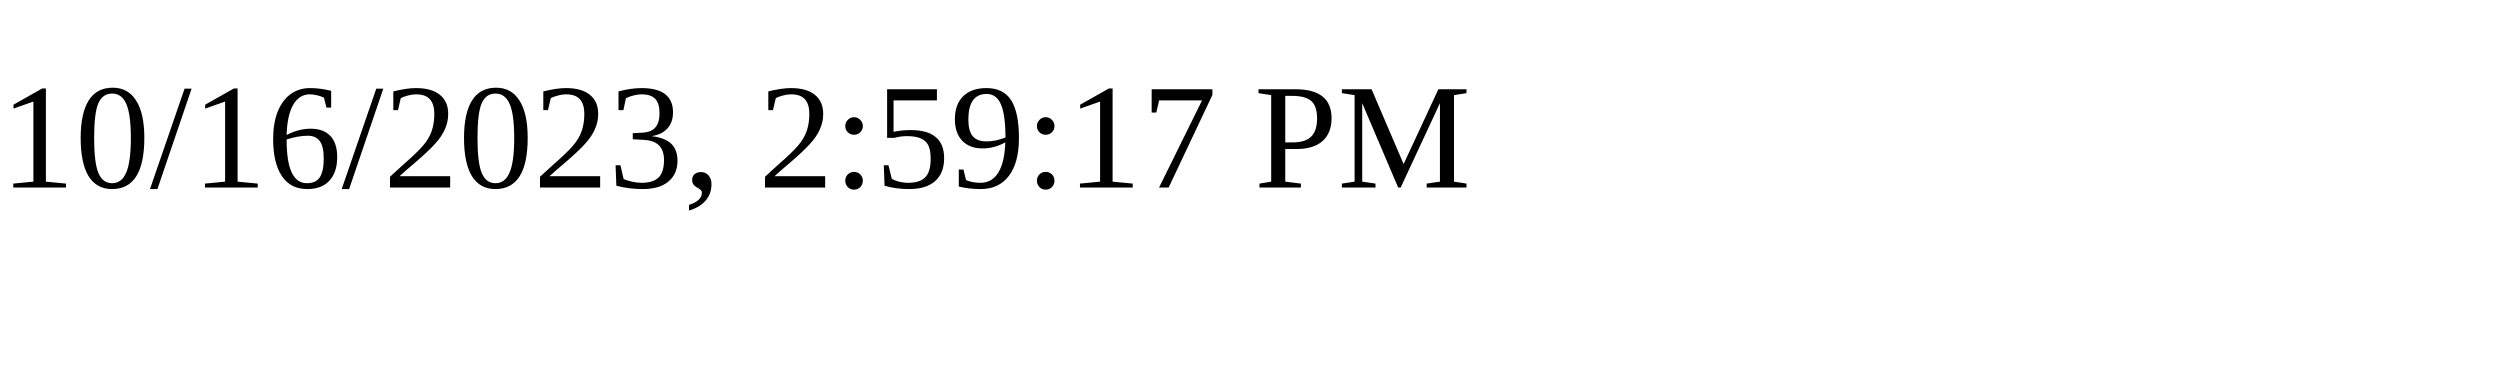
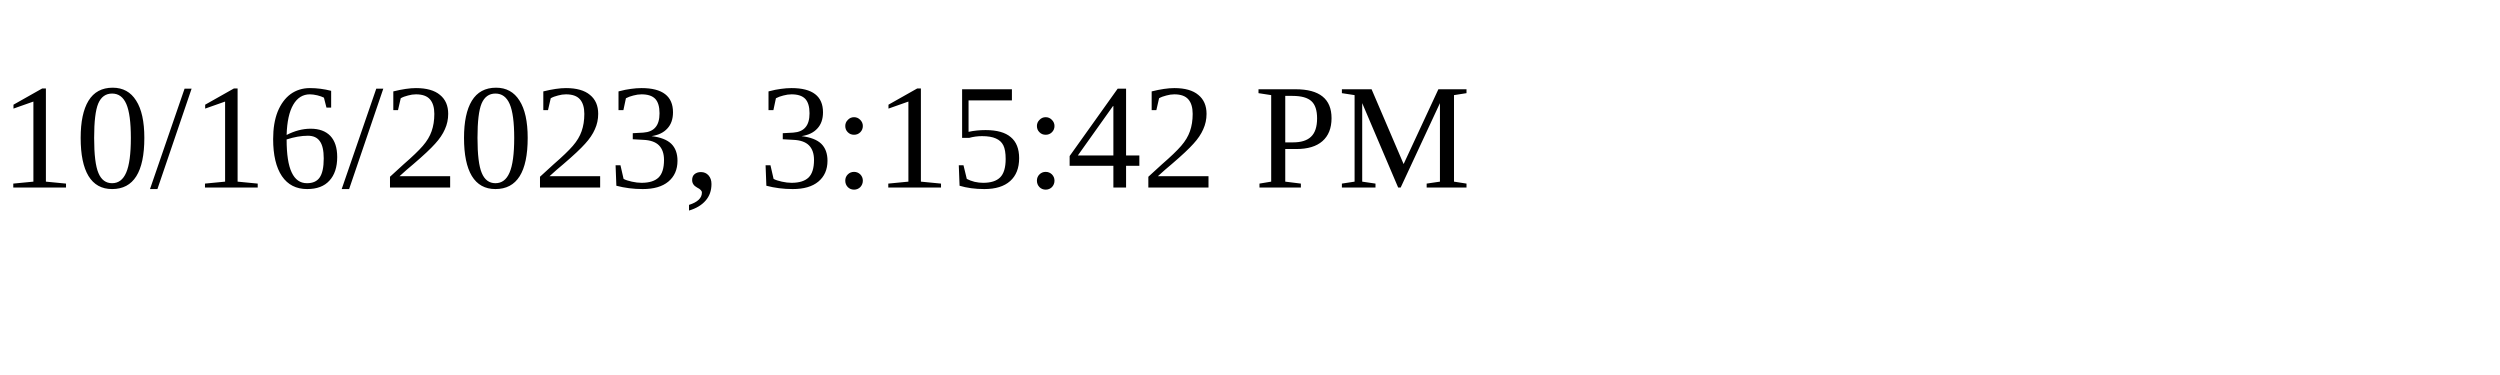
<svg xmlns="http://www.w3.org/2000/svg" height="30" width="200">
-   <text x="0" y="15">10/16/2023, 2:59:17 PM</text>
+   <text x="0" y="15">10/16/2023, 3:15:42 PM</text>
</svg>
